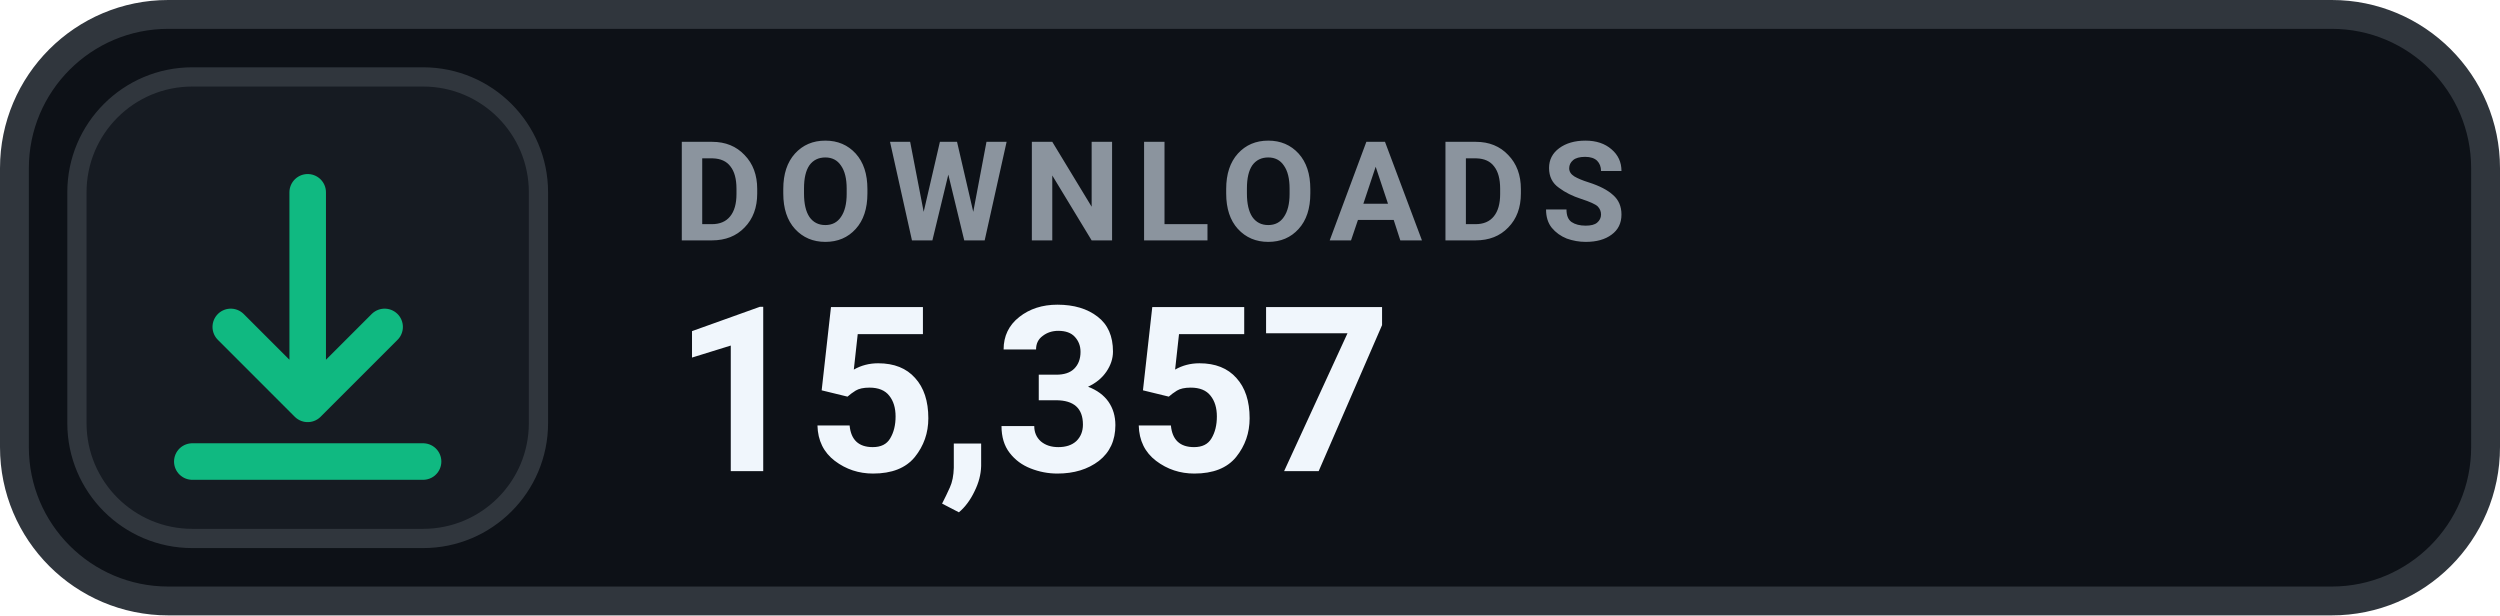
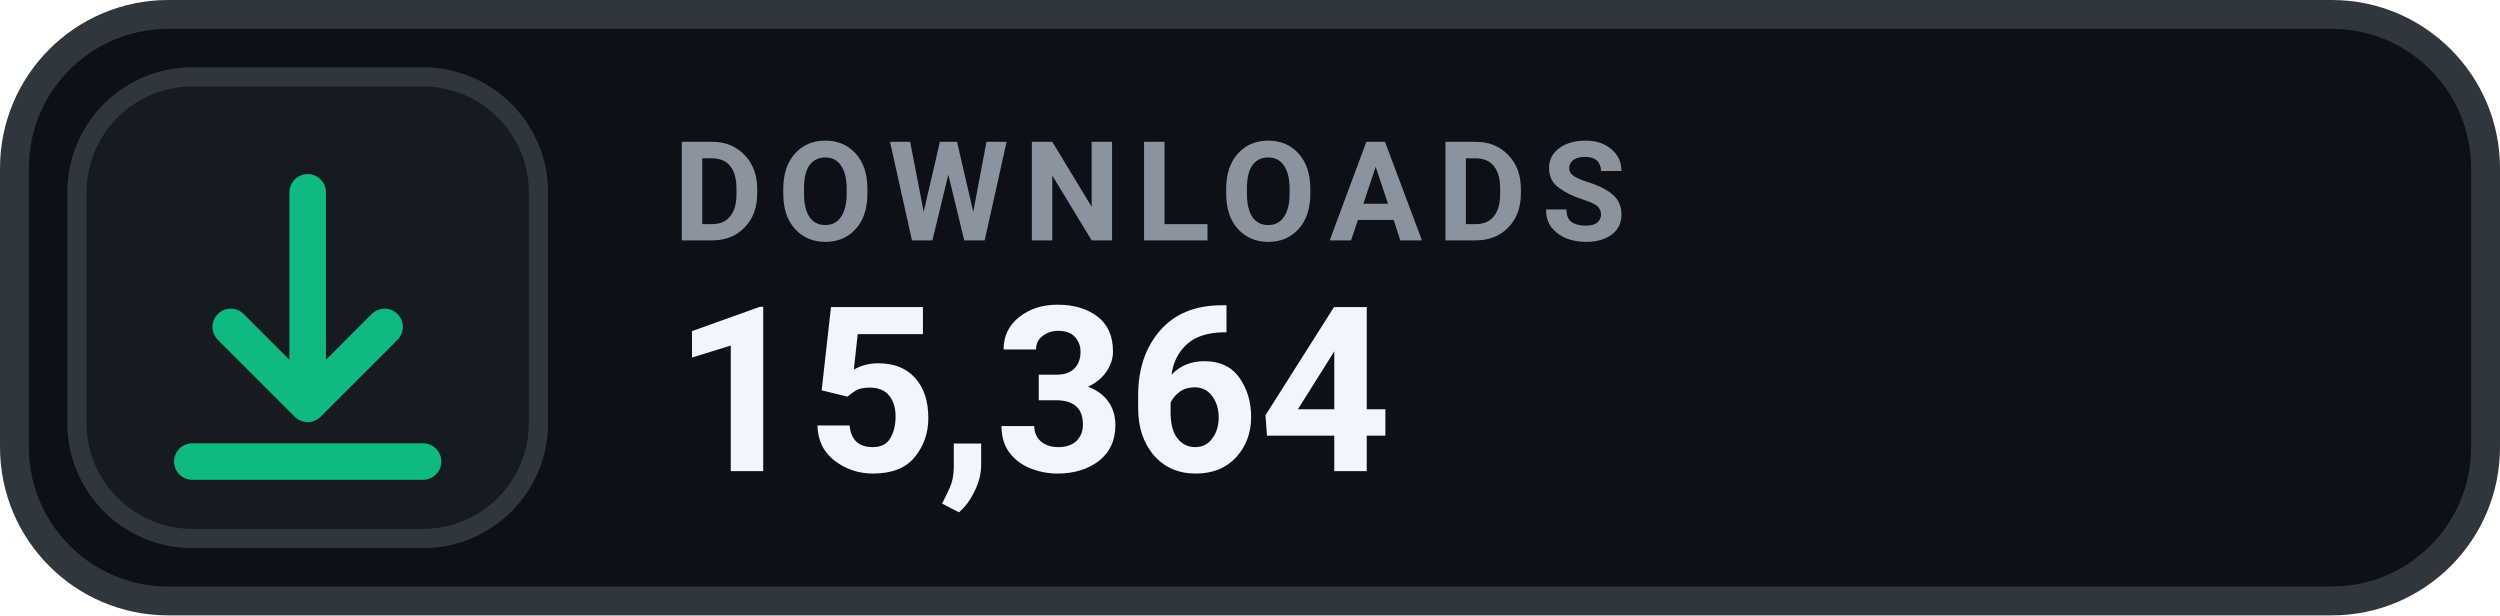
- <svg xmlns="http://www.w3.org/2000/svg" width="130" height="32" viewBox="0 0 130 32" role="img" aria-label="DOWNLOADS 15,357">
+ <svg xmlns="http://www.w3.org/2000/svg" width="130" height="32" viewBox="0 0 130 32" role="img" aria-label="DOWNLOADS 15,364">
  <rect x=".75" y=".75" width="128.5" height="30.5" rx="8" fill="#0D1117" stroke="#30363D" stroke-width="1.5" />
  <rect x="4" y="4" width="24" height="24" rx="6" fill="#161B22" stroke="#30363D" stroke-width="1" />
  <g transform="translate(16 16)" style="color:#10B981;">
    <path d="M0 -6 v11 m0 0 l4 -4 m-4 4 l-4 -4 M-6 8 h12" fill="none" stroke="currentColor" stroke-width="1.9" stroke-linecap="round" stroke-linejoin="round" />
  </g>
  <text x="35" y="12.5" fill="#8B949E" font-family="-apple-system,BlinkMacSystemFont,'Segoe UI',Roboto,Helvetica,Arial,sans-serif" font-size="7.2" font-weight="700" letter-spacing=".75">DOWNLOADS</text>
-   <text x="35" y="24.5" fill="#F0F6FC" font-family="-apple-system,BlinkMacSystemFont,'Segoe UI',Roboto,Helvetica,Arial,sans-serif" font-size="12" font-weight="700">15,357</text>
+   <text x="35" y="24.5" fill="#F0F6FC" font-family="-apple-system,BlinkMacSystemFont,'Segoe UI',Roboto,Helvetica,Arial,sans-serif" font-size="12" font-weight="700">15,364</text>
</svg>
